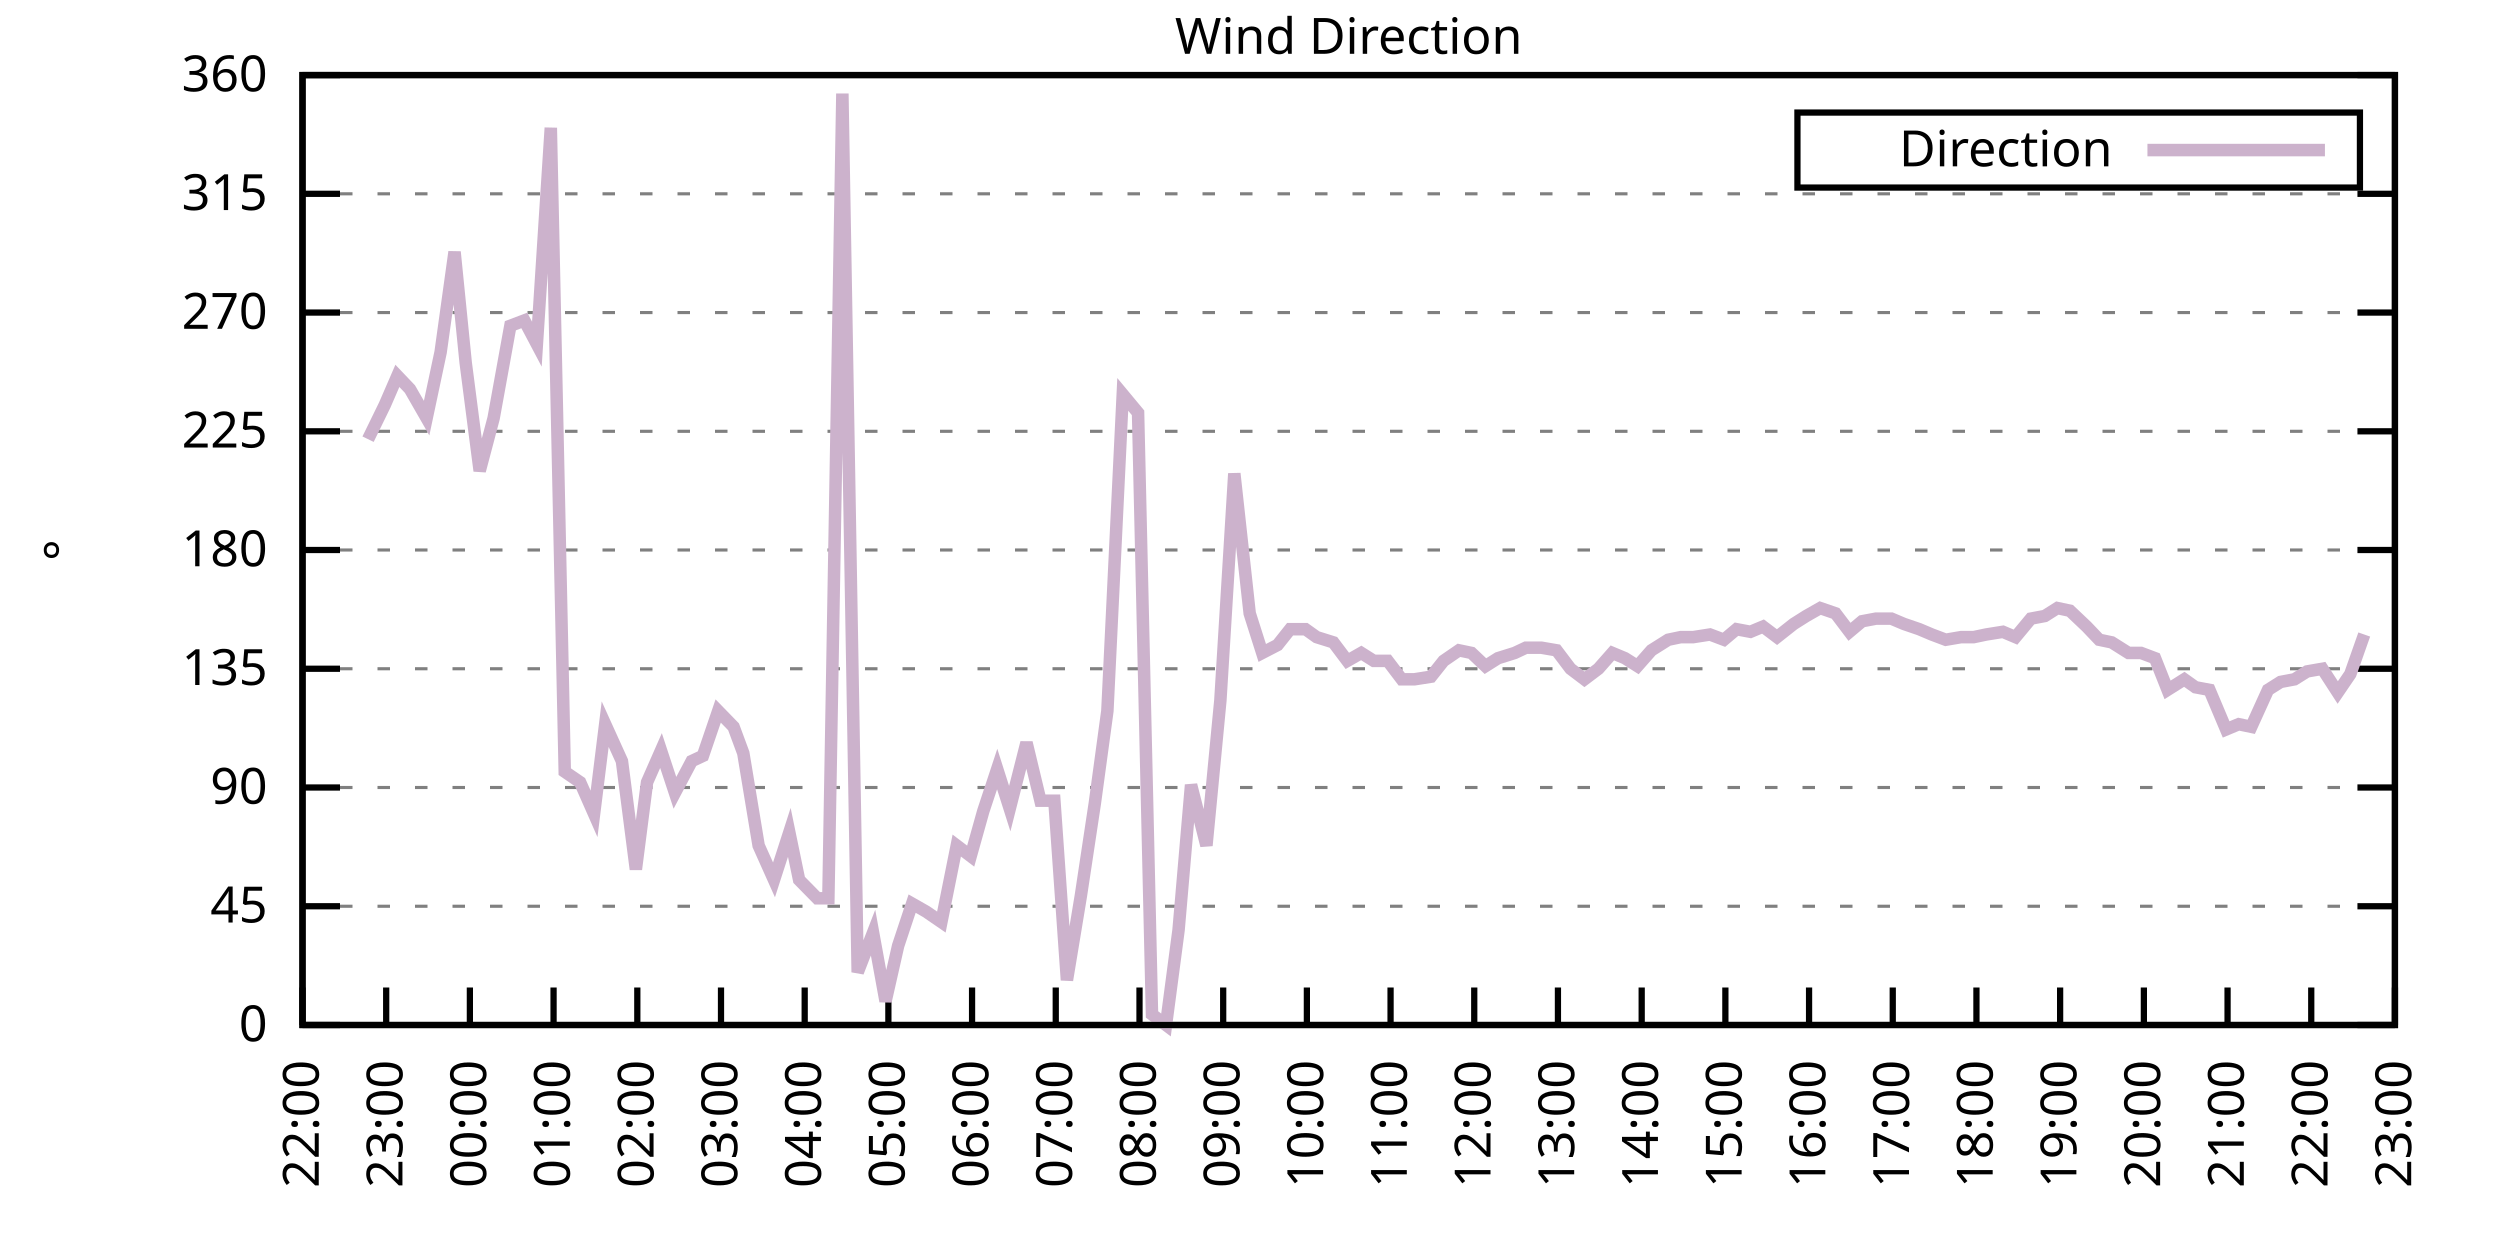
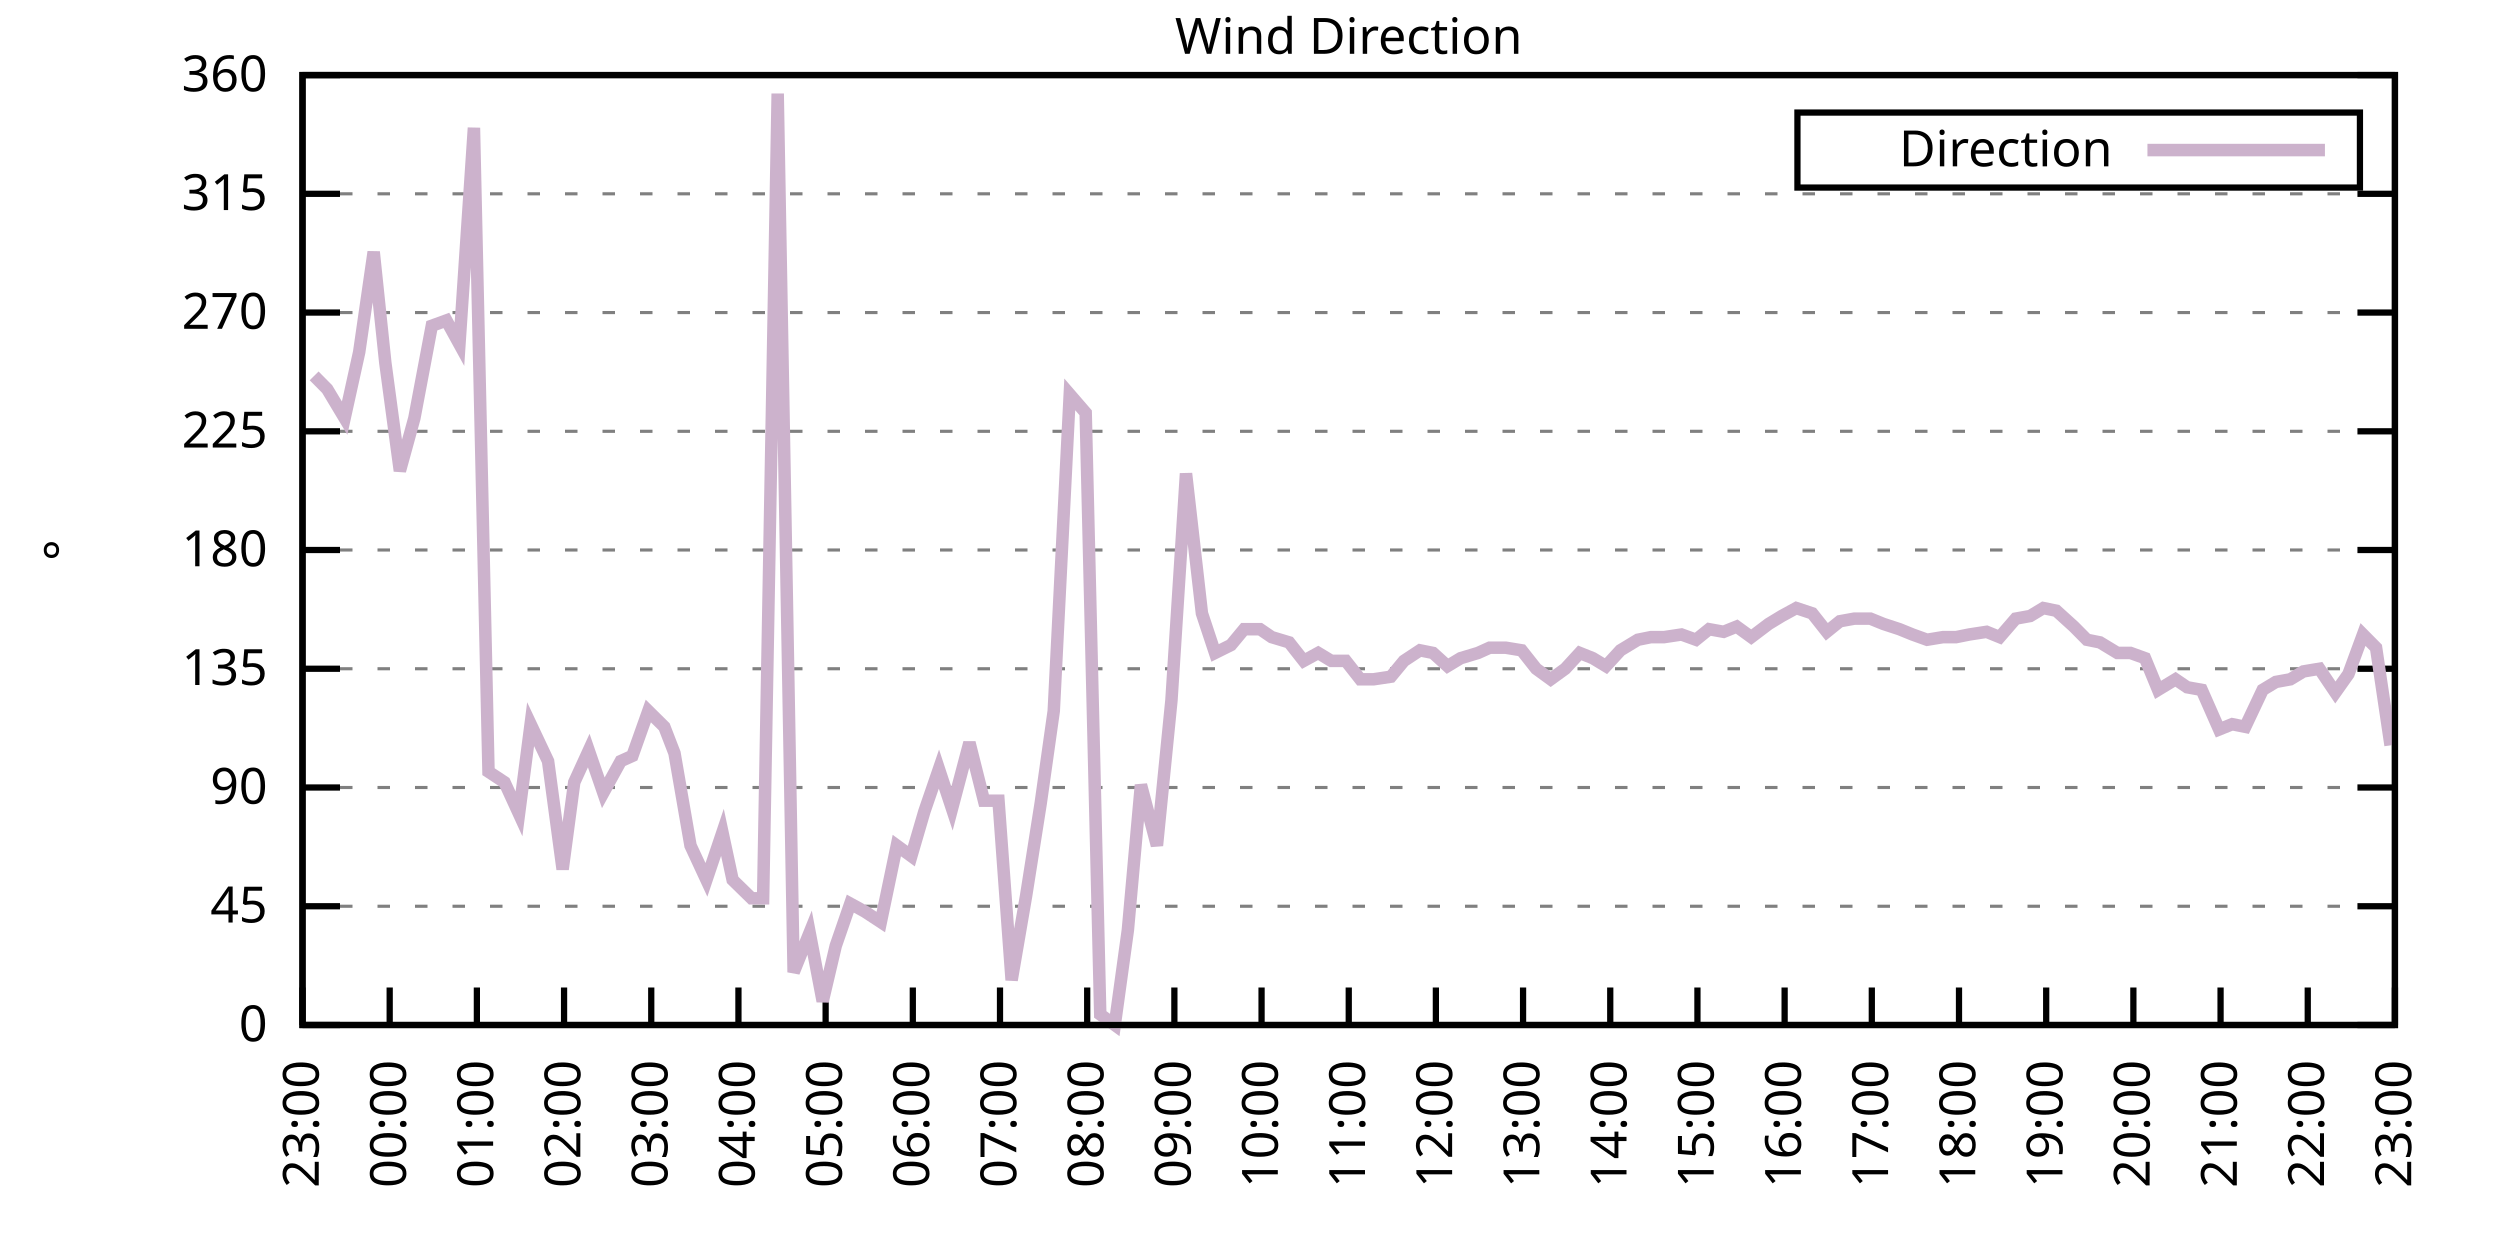
<svg xmlns="http://www.w3.org/2000/svg" xmlns:xlink="http://www.w3.org/1999/xlink" width="400" height="200" viewBox="0 0 400 200">
  <g id="gnuplot_canvas">
    <rect x="0" y="0" width="400" height="200" fill="none" />
    <defs>
      <circle id="gpDot" r="0.5" stroke-width="0.5" stroke="currentColor" />
      <path id="gpPt0" stroke-width="0.333" stroke="currentColor" d="M-1,0 h2 M0,-1 v2" />
      <path id="gpPt1" stroke-width="0.333" stroke="currentColor" d="M-1,-1 L1,1 M1,-1 L-1,1" />
      <path id="gpPt2" stroke-width="0.333" stroke="currentColor" d="M-1,0 L1,0 M0,-1 L0,1 M-1,-1 L1,1 M-1,1 L1,-1" />
      <rect id="gpPt3" stroke-width="0.333" stroke="currentColor" x="-1" y="-1" width="2" height="2" />
      <rect id="gpPt4" stroke-width="0.333" stroke="currentColor" fill="currentColor" x="-1" y="-1" width="2" height="2" />
      <circle id="gpPt5" stroke-width="0.333" stroke="currentColor" cx="0" cy="0" r="1" />
      <use xlink:href="#gpPt5" id="gpPt6" fill="currentColor" stroke="none" />
      <path id="gpPt7" stroke-width="0.333" stroke="currentColor" d="M0,-1.33 L-1.33,0.67 L1.33,0.67 z" />
      <use xlink:href="#gpPt7" id="gpPt8" fill="currentColor" stroke="none" />
      <use xlink:href="#gpPt7" id="gpPt9" stroke="currentColor" transform="rotate(180)" />
      <use xlink:href="#gpPt9" id="gpPt10" fill="currentColor" stroke="none" />
      <use xlink:href="#gpPt3" id="gpPt11" stroke="currentColor" transform="rotate(45)" />
      <use xlink:href="#gpPt11" id="gpPt12" fill="currentColor" stroke="none" />
      <path id="gpPt13" stroke-width="0.333" stroke="currentColor" d="M0,1.330 L1.265,0.411 L0.782,-1.067 L-0.782,-1.076 L-1.265,0.411 z" />
      <use xlink:href="#gpPt13" id="gpPt14" fill="currentColor" stroke="none" />
      <filter id="textbox" filterUnits="objectBoundingBox" x="0" y="0" height="1" width="1">
        <feFlood flood-color="white" flood-opacity="1" result="bgnd" />
        <feComposite in="SourceGraphic" in2="bgnd" operator="atop" />
      </filter>
      <filter id="greybox" filterUnits="objectBoundingBox" x="0" y="0" height="1" width="1">
        <feFlood flood-color="lightgrey" flood-opacity="1" result="grey" />
        <feComposite in="SourceGraphic" in2="grey" operator="atop" />
      </filter>
    </defs>
    <g fill="none" color="white" stroke="currentColor" stroke-width="1.00" stroke-linecap="butt" stroke-linejoin="miter">
</g>
    <g fill="none" color="black" stroke="currentColor" stroke-width="1.00" stroke-linecap="butt" stroke-linejoin="miter">
      <g stroke="none" shape-rendering="crispEdges">
        <polygon fill="rgb(255, 255, 255)" points="48.40,164.00 383.18,164.00 383.18,12.02 48.40,12.02 " />
      </g>
    </g>
    <g fill="none" color="black" stroke="currentColor" stroke-width="1.00" stroke-linecap="butt" stroke-linejoin="miter">
</g>
    <g fill="none" color="black" stroke="black" stroke-width="0.50" stroke-linecap="butt" stroke-linejoin="miter">
</g>
    <g fill="none" color="gray" stroke="currentColor" stroke-width="0.50" stroke-linecap="butt" stroke-linejoin="miter">
      <path stroke="gray" stroke-dasharray="2,4" class="gridline" d="M48.40,164.00 L383.19,164.00  " />
    </g>
    <g fill="none" color="gray" stroke="gray" stroke-width="1.00" stroke-linecap="butt" stroke-linejoin="miter">
</g>
    <g fill="none" color="black" stroke="currentColor" stroke-width="1.00" stroke-linecap="butt" stroke-linejoin="miter">
      <path stroke="black" d="M48.40,164.00 L54.40,164.00 M383.19,164.00 L377.19,164.00  " />
      <g transform="translate(42.80,166.60)" stroke="none" fill="black" font-family="Sans" font-size="8.00" text-anchor="end">
        <text>
          <tspan font-family="Sans"> 0</tspan>
        </text>
      </g>
    </g>
    <g fill="none" color="black" stroke="currentColor" stroke-width="1.00" stroke-linecap="butt" stroke-linejoin="miter">
</g>
    <g fill="none" color="black" stroke="black" stroke-width="0.50" stroke-linecap="butt" stroke-linejoin="miter">
</g>
    <g fill="none" color="gray" stroke="currentColor" stroke-width="0.50" stroke-linecap="butt" stroke-linejoin="miter">
      <path stroke="gray" stroke-dasharray="2,4" class="gridline" d="M48.40,145.00 L383.19,145.00  " />
    </g>
    <g fill="none" color="gray" stroke="gray" stroke-width="1.00" stroke-linecap="butt" stroke-linejoin="miter">
</g>
    <g fill="none" color="black" stroke="currentColor" stroke-width="1.00" stroke-linecap="butt" stroke-linejoin="miter">
      <path stroke="black" d="M48.40,145.00 L54.40,145.00 M383.19,145.00 L377.19,145.00  " />
      <g transform="translate(42.80,147.60)" stroke="none" fill="black" font-family="Sans" font-size="8.00" text-anchor="end">
        <text>
          <tspan font-family="Sans"> 45</tspan>
        </text>
      </g>
    </g>
    <g fill="none" color="black" stroke="currentColor" stroke-width="1.00" stroke-linecap="butt" stroke-linejoin="miter">
</g>
    <g fill="none" color="black" stroke="black" stroke-width="0.50" stroke-linecap="butt" stroke-linejoin="miter">
</g>
    <g fill="none" color="gray" stroke="currentColor" stroke-width="0.50" stroke-linecap="butt" stroke-linejoin="miter">
      <path stroke="gray" stroke-dasharray="2,4" class="gridline" d="M48.40,126.00 L383.19,126.00  " />
    </g>
    <g fill="none" color="gray" stroke="gray" stroke-width="1.00" stroke-linecap="butt" stroke-linejoin="miter">
</g>
    <g fill="none" color="black" stroke="currentColor" stroke-width="1.00" stroke-linecap="butt" stroke-linejoin="miter">
      <path stroke="black" d="M48.40,126.00 L54.40,126.00 M383.19,126.00 L377.19,126.00  " />
      <g transform="translate(42.80,128.60)" stroke="none" fill="black" font-family="Sans" font-size="8.00" text-anchor="end">
        <text>
          <tspan font-family="Sans"> 90</tspan>
        </text>
      </g>
    </g>
    <g fill="none" color="black" stroke="currentColor" stroke-width="1.00" stroke-linecap="butt" stroke-linejoin="miter">
</g>
    <g fill="none" color="black" stroke="black" stroke-width="0.50" stroke-linecap="butt" stroke-linejoin="miter">
</g>
    <g fill="none" color="gray" stroke="currentColor" stroke-width="0.50" stroke-linecap="butt" stroke-linejoin="miter">
      <path stroke="gray" stroke-dasharray="2,4" class="gridline" d="M48.40,107.00 L383.19,107.00  " />
    </g>
    <g fill="none" color="gray" stroke="gray" stroke-width="1.00" stroke-linecap="butt" stroke-linejoin="miter">
</g>
    <g fill="none" color="black" stroke="currentColor" stroke-width="1.00" stroke-linecap="butt" stroke-linejoin="miter">
      <path stroke="black" d="M48.40,107.00 L54.40,107.00 M383.19,107.00 L377.19,107.00  " />
      <g transform="translate(42.80,109.60)" stroke="none" fill="black" font-family="Sans" font-size="8.00" text-anchor="end">
        <text>
          <tspan font-family="Sans"> 135</tspan>
        </text>
      </g>
    </g>
    <g fill="none" color="black" stroke="currentColor" stroke-width="1.00" stroke-linecap="butt" stroke-linejoin="miter">
</g>
    <g fill="none" color="black" stroke="black" stroke-width="0.50" stroke-linecap="butt" stroke-linejoin="miter">
</g>
    <g fill="none" color="gray" stroke="currentColor" stroke-width="0.50" stroke-linecap="butt" stroke-linejoin="miter">
      <path stroke="gray" stroke-dasharray="2,4" class="gridline" d="M48.40,88.00 L383.19,88.00  " />
    </g>
    <g fill="none" color="gray" stroke="gray" stroke-width="1.00" stroke-linecap="butt" stroke-linejoin="miter">
</g>
    <g fill="none" color="black" stroke="currentColor" stroke-width="1.00" stroke-linecap="butt" stroke-linejoin="miter">
      <path stroke="black" d="M48.40,88.00 L54.40,88.00 M383.19,88.00 L377.19,88.00  " />
      <g transform="translate(42.80,90.60)" stroke="none" fill="black" font-family="Sans" font-size="8.00" text-anchor="end">
        <text>
          <tspan font-family="Sans"> 180</tspan>
        </text>
      </g>
    </g>
    <g fill="none" color="black" stroke="currentColor" stroke-width="1.00" stroke-linecap="butt" stroke-linejoin="miter">
</g>
    <g fill="none" color="black" stroke="black" stroke-width="0.50" stroke-linecap="butt" stroke-linejoin="miter">
</g>
    <g fill="none" color="gray" stroke="currentColor" stroke-width="0.50" stroke-linecap="butt" stroke-linejoin="miter">
      <path stroke="gray" stroke-dasharray="2,4" class="gridline" d="M48.40,69.01 L383.19,69.01  " />
    </g>
    <g fill="none" color="gray" stroke="gray" stroke-width="1.00" stroke-linecap="butt" stroke-linejoin="miter">
</g>
    <g fill="none" color="black" stroke="currentColor" stroke-width="1.00" stroke-linecap="butt" stroke-linejoin="miter">
      <path stroke="black" d="M48.40,69.01 L54.40,69.01 M383.19,69.01 L377.19,69.01  " />
      <g transform="translate(42.80,71.61)" stroke="none" fill="black" font-family="Sans" font-size="8.00" text-anchor="end">
        <text>
          <tspan font-family="Sans"> 225</tspan>
        </text>
      </g>
    </g>
    <g fill="none" color="black" stroke="currentColor" stroke-width="1.00" stroke-linecap="butt" stroke-linejoin="miter">
</g>
    <g fill="none" color="black" stroke="black" stroke-width="0.50" stroke-linecap="butt" stroke-linejoin="miter">
</g>
    <g fill="none" color="gray" stroke="currentColor" stroke-width="0.50" stroke-linecap="butt" stroke-linejoin="miter">
      <path stroke="gray" stroke-dasharray="2,4" class="gridline" d="M48.40,50.01 L383.19,50.01  " />
    </g>
    <g fill="none" color="gray" stroke="gray" stroke-width="1.00" stroke-linecap="butt" stroke-linejoin="miter">
</g>
    <g fill="none" color="black" stroke="currentColor" stroke-width="1.00" stroke-linecap="butt" stroke-linejoin="miter">
      <path stroke="black" d="M48.40,50.01 L54.40,50.01 M383.19,50.01 L377.19,50.01  " />
      <g transform="translate(42.80,52.61)" stroke="none" fill="black" font-family="Sans" font-size="8.00" text-anchor="end">
        <text>
          <tspan font-family="Sans"> 270</tspan>
        </text>
      </g>
    </g>
    <g fill="none" color="black" stroke="currentColor" stroke-width="1.00" stroke-linecap="butt" stroke-linejoin="miter">
</g>
    <g fill="none" color="black" stroke="black" stroke-width="0.50" stroke-linecap="butt" stroke-linejoin="miter">
</g>
    <g fill="none" color="gray" stroke="currentColor" stroke-width="0.50" stroke-linecap="butt" stroke-linejoin="miter">
      <path stroke="gray" stroke-dasharray="2,4" class="gridline" d="M48.40,31.01 L383.19,31.01  " />
    </g>
    <g fill="none" color="gray" stroke="gray" stroke-width="1.00" stroke-linecap="butt" stroke-linejoin="miter">
</g>
    <g fill="none" color="black" stroke="currentColor" stroke-width="1.00" stroke-linecap="butt" stroke-linejoin="miter">
      <path stroke="black" d="M48.40,31.01 L54.40,31.01 M383.19,31.01 L377.19,31.01  " />
      <g transform="translate(42.80,33.61)" stroke="none" fill="black" font-family="Sans" font-size="8.00" text-anchor="end">
        <text>
          <tspan font-family="Sans"> 315</tspan>
        </text>
      </g>
    </g>
    <g fill="none" color="black" stroke="currentColor" stroke-width="1.00" stroke-linecap="butt" stroke-linejoin="miter">
</g>
    <g fill="none" color="black" stroke="black" stroke-width="0.50" stroke-linecap="butt" stroke-linejoin="miter">
</g>
    <g fill="none" color="gray" stroke="currentColor" stroke-width="0.50" stroke-linecap="butt" stroke-linejoin="miter">
      <path stroke="gray" stroke-dasharray="2,4" class="gridline" d="M48.40,12.01 L383.19,12.01  " />
    </g>
    <g fill="none" color="gray" stroke="gray" stroke-width="1.00" stroke-linecap="butt" stroke-linejoin="miter">
</g>
    <g fill="none" color="black" stroke="currentColor" stroke-width="1.00" stroke-linecap="butt" stroke-linejoin="miter">
      <path stroke="black" d="M48.40,12.01 L54.40,12.01 M383.19,12.01 L377.19,12.01  " />
      <g transform="translate(42.80,14.61)" stroke="none" fill="black" font-family="Sans" font-size="8.00" text-anchor="end">
        <text>
          <tspan font-family="Sans"> 360</tspan>
        </text>
      </g>
    </g>
    <g fill="none" color="black" stroke="currentColor" stroke-width="1.00" stroke-linecap="butt" stroke-linejoin="miter">
      <path stroke="black" d="M48.40,164.00 L48.40,158.00  " />
      <g transform="translate(51.00,169.60) rotate(270.00)" stroke="none" fill="black" font-family="Sans" font-size="8.00" text-anchor="end">
        <text>
-           <tspan font-family="Sans">22:00</tspan>
-         </text>
-       </g>
-     </g>
-     <g fill="none" color="black" stroke="currentColor" stroke-width="1.00" stroke-linecap="butt" stroke-linejoin="miter">
-       <path stroke="black" d="M61.79,164.00 L61.79,158.00  " />
-       <g transform="translate(64.39,169.60) rotate(270.00)" stroke="none" fill="black" font-family="Sans" font-size="8.00" text-anchor="end">
-         <text>
          <tspan font-family="Sans">23:00</tspan>
        </text>
      </g>
    </g>
    <g fill="none" color="black" stroke="currentColor" stroke-width="1.00" stroke-linecap="butt" stroke-linejoin="miter">
-       <path stroke="black" d="M75.18,164.00 L75.18,158.00  " />
-       <g transform="translate(77.78,169.60) rotate(270.00)" stroke="none" fill="black" font-family="Sans" font-size="8.00" text-anchor="end">
+       <path stroke="black" d="M62.35,164.00 L62.35,158.00  " />
+       <g transform="translate(64.95,169.60) rotate(270.00)" stroke="none" fill="black" font-family="Sans" font-size="8.00" text-anchor="end">
        <text>
          <tspan font-family="Sans">00:00</tspan>
        </text>
      </g>
    </g>
    <g fill="none" color="black" stroke="currentColor" stroke-width="1.00" stroke-linecap="butt" stroke-linejoin="miter">
-       <path stroke="black" d="M88.57,164.00 L88.57,158.00  " />
-       <g transform="translate(91.17,169.60) rotate(270.00)" stroke="none" fill="black" font-family="Sans" font-size="8.00" text-anchor="end">
+       <path stroke="black" d="M76.30,164.00 L76.30,158.00  " />
+       <g transform="translate(78.90,169.60) rotate(270.00)" stroke="none" fill="black" font-family="Sans" font-size="8.00" text-anchor="end">
        <text>
          <tspan font-family="Sans">01:00</tspan>
        </text>
      </g>
    </g>
    <g fill="none" color="black" stroke="currentColor" stroke-width="1.00" stroke-linecap="butt" stroke-linejoin="miter">
-       <path stroke="black" d="M101.97,164.00 L101.97,158.00  " />
-       <g transform="translate(104.57,169.60) rotate(270.00)" stroke="none" fill="black" font-family="Sans" font-size="8.00" text-anchor="end">
+       <path stroke="black" d="M90.25,164.00 L90.25,158.00  " />
+       <g transform="translate(92.85,169.60) rotate(270.00)" stroke="none" fill="black" font-family="Sans" font-size="8.00" text-anchor="end">
        <text>
          <tspan font-family="Sans">02:00</tspan>
        </text>
      </g>
    </g>
    <g fill="none" color="black" stroke="currentColor" stroke-width="1.00" stroke-linecap="butt" stroke-linejoin="miter">
-       <path stroke="black" d="M115.36,164.00 L115.36,158.00  " />
-       <g transform="translate(117.96,169.60) rotate(270.00)" stroke="none" fill="black" font-family="Sans" font-size="8.00" text-anchor="end">
+       <path stroke="black" d="M104.20,164.00 L104.20,158.00  " />
+       <g transform="translate(106.80,169.60) rotate(270.00)" stroke="none" fill="black" font-family="Sans" font-size="8.00" text-anchor="end">
        <text>
          <tspan font-family="Sans">03:00</tspan>
        </text>
      </g>
    </g>
    <g fill="none" color="black" stroke="currentColor" stroke-width="1.00" stroke-linecap="butt" stroke-linejoin="miter">
-       <path stroke="black" d="M128.75,164.00 L128.75,158.00  " />
-       <g transform="translate(131.35,169.60) rotate(270.00)" stroke="none" fill="black" font-family="Sans" font-size="8.00" text-anchor="end">
+       <path stroke="black" d="M118.15,164.00 L118.15,158.00  " />
+       <g transform="translate(120.75,169.60) rotate(270.00)" stroke="none" fill="black" font-family="Sans" font-size="8.00" text-anchor="end">
        <text>
          <tspan font-family="Sans">04:00</tspan>
        </text>
      </g>
    </g>
    <g fill="none" color="black" stroke="currentColor" stroke-width="1.00" stroke-linecap="butt" stroke-linejoin="miter">
-       <path stroke="black" d="M142.14,164.00 L142.14,158.00  " />
-       <g transform="translate(144.74,169.60) rotate(270.00)" stroke="none" fill="black" font-family="Sans" font-size="8.00" text-anchor="end">
+       <path stroke="black" d="M132.10,164.00 L132.10,158.00  " />
+       <g transform="translate(134.70,169.60) rotate(270.00)" stroke="none" fill="black" font-family="Sans" font-size="8.00" text-anchor="end">
        <text>
          <tspan font-family="Sans">05:00</tspan>
        </text>
      </g>
    </g>
    <g fill="none" color="black" stroke="currentColor" stroke-width="1.00" stroke-linecap="butt" stroke-linejoin="miter">
-       <path stroke="black" d="M155.53,164.00 L155.53,158.00  " />
-       <g transform="translate(158.13,169.60) rotate(270.00)" stroke="none" fill="black" font-family="Sans" font-size="8.00" text-anchor="end">
+       <path stroke="black" d="M146.05,164.00 L146.05,158.00  " />
+       <g transform="translate(148.65,169.60) rotate(270.00)" stroke="none" fill="black" font-family="Sans" font-size="8.00" text-anchor="end">
        <text>
          <tspan font-family="Sans">06:00</tspan>
        </text>
      </g>
    </g>
    <g fill="none" color="black" stroke="currentColor" stroke-width="1.00" stroke-linecap="butt" stroke-linejoin="miter">
-       <path stroke="black" d="M168.92,164.00 L168.92,158.00  " />
-       <g transform="translate(171.52,169.60) rotate(270.00)" stroke="none" fill="black" font-family="Sans" font-size="8.00" text-anchor="end">
+       <path stroke="black" d="M160.00,164.00 L160.00,158.00  " />
+       <g transform="translate(162.60,169.60) rotate(270.00)" stroke="none" fill="black" font-family="Sans" font-size="8.00" text-anchor="end">
        <text>
          <tspan font-family="Sans">07:00</tspan>
        </text>
      </g>
    </g>
    <g fill="none" color="black" stroke="currentColor" stroke-width="1.00" stroke-linecap="butt" stroke-linejoin="miter">
-       <path stroke="black" d="M182.32,164.00 L182.32,158.00  " />
-       <g transform="translate(184.92,169.60) rotate(270.00)" stroke="none" fill="black" font-family="Sans" font-size="8.00" text-anchor="end">
+       <path stroke="black" d="M173.95,164.00 L173.95,158.00  " />
+       <g transform="translate(176.55,169.60) rotate(270.00)" stroke="none" fill="black" font-family="Sans" font-size="8.00" text-anchor="end">
        <text>
          <tspan font-family="Sans">08:00</tspan>
        </text>
      </g>
    </g>
    <g fill="none" color="black" stroke="currentColor" stroke-width="1.00" stroke-linecap="butt" stroke-linejoin="miter">
-       <path stroke="black" d="M195.71,164.00 L195.71,158.00  " />
-       <g transform="translate(198.31,169.60) rotate(270.00)" stroke="none" fill="black" font-family="Sans" font-size="8.00" text-anchor="end">
+       <path stroke="black" d="M187.90,164.00 L187.90,158.00  " />
+       <g transform="translate(190.50,169.60) rotate(270.00)" stroke="none" fill="black" font-family="Sans" font-size="8.00" text-anchor="end">
        <text>
          <tspan font-family="Sans">09:00</tspan>
        </text>
      </g>
    </g>
    <g fill="none" color="black" stroke="currentColor" stroke-width="1.00" stroke-linecap="butt" stroke-linejoin="miter">
-       <path stroke="black" d="M209.10,164.00 L209.10,158.00  " />
-       <g transform="translate(211.70,169.60) rotate(270.00)" stroke="none" fill="black" font-family="Sans" font-size="8.00" text-anchor="end">
+       <path stroke="black" d="M201.85,164.00 L201.85,158.00  " />
+       <g transform="translate(204.45,169.60) rotate(270.00)" stroke="none" fill="black" font-family="Sans" font-size="8.00" text-anchor="end">
        <text>
          <tspan font-family="Sans">10:00</tspan>
        </text>
      </g>
    </g>
    <g fill="none" color="black" stroke="currentColor" stroke-width="1.00" stroke-linecap="butt" stroke-linejoin="miter">
-       <path stroke="black" d="M222.49,164.00 L222.49,158.00  " />
-       <g transform="translate(225.09,169.60) rotate(270.00)" stroke="none" fill="black" font-family="Sans" font-size="8.00" text-anchor="end">
+       <path stroke="black" d="M215.80,164.00 L215.80,158.00  " />
+       <g transform="translate(218.40,169.60) rotate(270.00)" stroke="none" fill="black" font-family="Sans" font-size="8.00" text-anchor="end">
        <text>
          <tspan font-family="Sans">11:00</tspan>
        </text>
      </g>
    </g>
    <g fill="none" color="black" stroke="currentColor" stroke-width="1.00" stroke-linecap="butt" stroke-linejoin="miter">
-       <path stroke="black" d="M235.88,164.00 L235.88,158.00  " />
-       <g transform="translate(238.48,169.60) rotate(270.00)" stroke="none" fill="black" font-family="Sans" font-size="8.00" text-anchor="end">
+       <path stroke="black" d="M229.74,164.00 L229.74,158.00  " />
+       <g transform="translate(232.34,169.60) rotate(270.00)" stroke="none" fill="black" font-family="Sans" font-size="8.00" text-anchor="end">
        <text>
          <tspan font-family="Sans">12:00</tspan>
        </text>
      </g>
    </g>
    <g fill="none" color="black" stroke="currentColor" stroke-width="1.00" stroke-linecap="butt" stroke-linejoin="miter">
-       <path stroke="black" d="M249.27,164.00 L249.27,158.00  " />
-       <g transform="translate(251.87,169.60) rotate(270.00)" stroke="none" fill="black" font-family="Sans" font-size="8.00" text-anchor="end">
+       <path stroke="black" d="M243.69,164.00 L243.69,158.00  " />
+       <g transform="translate(246.29,169.60) rotate(270.00)" stroke="none" fill="black" font-family="Sans" font-size="8.00" text-anchor="end">
        <text>
          <tspan font-family="Sans">13:00</tspan>
        </text>
      </g>
    </g>
    <g fill="none" color="black" stroke="currentColor" stroke-width="1.00" stroke-linecap="butt" stroke-linejoin="miter">
-       <path stroke="black" d="M262.67,164.00 L262.67,158.00  " />
-       <g transform="translate(265.27,169.60) rotate(270.00)" stroke="none" fill="black" font-family="Sans" font-size="8.00" text-anchor="end">
+       <path stroke="black" d="M257.64,164.00 L257.64,158.00  " />
+       <g transform="translate(260.24,169.60) rotate(270.00)" stroke="none" fill="black" font-family="Sans" font-size="8.00" text-anchor="end">
        <text>
          <tspan font-family="Sans">14:00</tspan>
        </text>
      </g>
    </g>
    <g fill="none" color="black" stroke="currentColor" stroke-width="1.00" stroke-linecap="butt" stroke-linejoin="miter">
-       <path stroke="black" d="M276.06,164.00 L276.06,158.00  " />
-       <g transform="translate(278.66,169.60) rotate(270.00)" stroke="none" fill="black" font-family="Sans" font-size="8.00" text-anchor="end">
+       <path stroke="black" d="M271.59,164.00 L271.59,158.00  " />
+       <g transform="translate(274.19,169.60) rotate(270.00)" stroke="none" fill="black" font-family="Sans" font-size="8.00" text-anchor="end">
        <text>
          <tspan font-family="Sans">15:00</tspan>
        </text>
      </g>
    </g>
    <g fill="none" color="black" stroke="currentColor" stroke-width="1.00" stroke-linecap="butt" stroke-linejoin="miter">
-       <path stroke="black" d="M289.45,164.00 L289.45,158.00  " />
-       <g transform="translate(292.05,169.60) rotate(270.00)" stroke="none" fill="black" font-family="Sans" font-size="8.00" text-anchor="end">
+       <path stroke="black" d="M285.54,164.00 L285.54,158.00  " />
+       <g transform="translate(288.14,169.60) rotate(270.00)" stroke="none" fill="black" font-family="Sans" font-size="8.00" text-anchor="end">
        <text>
          <tspan font-family="Sans">16:00</tspan>
        </text>
      </g>
    </g>
    <g fill="none" color="black" stroke="currentColor" stroke-width="1.00" stroke-linecap="butt" stroke-linejoin="miter">
-       <path stroke="black" d="M302.84,164.00 L302.84,158.00  " />
-       <g transform="translate(305.44,169.60) rotate(270.00)" stroke="none" fill="black" font-family="Sans" font-size="8.00" text-anchor="end">
+       <path stroke="black" d="M299.49,164.00 L299.49,158.00  " />
+       <g transform="translate(302.09,169.60) rotate(270.00)" stroke="none" fill="black" font-family="Sans" font-size="8.00" text-anchor="end">
        <text>
          <tspan font-family="Sans">17:00</tspan>
        </text>
      </g>
    </g>
    <g fill="none" color="black" stroke="currentColor" stroke-width="1.00" stroke-linecap="butt" stroke-linejoin="miter">
-       <path stroke="black" d="M316.23,164.00 L316.23,158.00  " />
-       <g transform="translate(318.83,169.60) rotate(270.00)" stroke="none" fill="black" font-family="Sans" font-size="8.00" text-anchor="end">
+       <path stroke="black" d="M313.44,164.00 L313.44,158.00  " />
+       <g transform="translate(316.04,169.60) rotate(270.00)" stroke="none" fill="black" font-family="Sans" font-size="8.00" text-anchor="end">
        <text>
          <tspan font-family="Sans">18:00</tspan>
        </text>
      </g>
    </g>
    <g fill="none" color="black" stroke="currentColor" stroke-width="1.00" stroke-linecap="butt" stroke-linejoin="miter">
-       <path stroke="black" d="M329.62,164.00 L329.62,158.00  " />
-       <g transform="translate(332.22,169.60) rotate(270.00)" stroke="none" fill="black" font-family="Sans" font-size="8.00" text-anchor="end">
+       <path stroke="black" d="M327.39,164.00 L327.39,158.00  " />
+       <g transform="translate(329.99,169.60) rotate(270.00)" stroke="none" fill="black" font-family="Sans" font-size="8.00" text-anchor="end">
        <text>
          <tspan font-family="Sans">19:00</tspan>
        </text>
      </g>
    </g>
    <g fill="none" color="black" stroke="currentColor" stroke-width="1.00" stroke-linecap="butt" stroke-linejoin="miter">
-       <path stroke="black" d="M343.02,164.00 L343.02,158.00  " />
-       <g transform="translate(345.62,169.60) rotate(270.00)" stroke="none" fill="black" font-family="Sans" font-size="8.00" text-anchor="end">
+       <path stroke="black" d="M341.34,164.00 L341.34,158.00  " />
+       <g transform="translate(343.94,169.60) rotate(270.00)" stroke="none" fill="black" font-family="Sans" font-size="8.00" text-anchor="end">
        <text>
          <tspan font-family="Sans">20:00</tspan>
        </text>
      </g>
    </g>
    <g fill="none" color="black" stroke="currentColor" stroke-width="1.00" stroke-linecap="butt" stroke-linejoin="miter">
-       <path stroke="black" d="M356.41,164.00 L356.41,158.00  " />
-       <g transform="translate(359.01,169.60) rotate(270.00)" stroke="none" fill="black" font-family="Sans" font-size="8.00" text-anchor="end">
+       <path stroke="black" d="M355.29,164.00 L355.29,158.00  " />
+       <g transform="translate(357.89,169.60) rotate(270.00)" stroke="none" fill="black" font-family="Sans" font-size="8.00" text-anchor="end">
        <text>
          <tspan font-family="Sans">21:00</tspan>
        </text>
      </g>
    </g>
    <g fill="none" color="black" stroke="currentColor" stroke-width="1.00" stroke-linecap="butt" stroke-linejoin="miter">
-       <path stroke="black" d="M369.80,164.00 L369.80,158.00  " />
-       <g transform="translate(372.40,169.60) rotate(270.00)" stroke="none" fill="black" font-family="Sans" font-size="8.00" text-anchor="end">
+       <path stroke="black" d="M369.24,164.00 L369.24,158.00  " />
+       <g transform="translate(371.84,169.60) rotate(270.00)" stroke="none" fill="black" font-family="Sans" font-size="8.00" text-anchor="end">
        <text>
          <tspan font-family="Sans">22:00</tspan>
        </text>
      </g>
    </g>
    <g fill="none" color="black" stroke="currentColor" stroke-width="1.00" stroke-linecap="butt" stroke-linejoin="miter">
      <path stroke="black" d="M383.19,164.00 L383.19,158.00  " />
      <g transform="translate(385.79,169.60) rotate(270.00)" stroke="none" fill="black" font-family="Sans" font-size="8.00" text-anchor="end">
        <text>
          <tspan font-family="Sans">23:00</tspan>
        </text>
      </g>
    </g>
    <g fill="none" color="black" stroke="currentColor" stroke-width="1.00" stroke-linecap="butt" stroke-linejoin="miter">
</g>
    <g fill="none" color="black" stroke="currentColor" stroke-width="1.00" stroke-linecap="butt" stroke-linejoin="miter">
      <path stroke="black" d="M48.40,12.01 L48.40,164.00 L383.19,164.00 L383.19,12.01 L48.40,12.01 Z  " />
    </g>
    <g fill="none" color="black" stroke="currentColor" stroke-width="1.00" stroke-linecap="butt" stroke-linejoin="miter">
</g>
    <g fill="none" color="black" stroke="currentColor" stroke-width="1.00" stroke-linecap="butt" stroke-linejoin="miter">
      <path stroke="black" d="M287.59,30.01 L287.59,18.01 L377.59,18.01 L377.59,30.01 L287.59,30.01 Z  " />
    </g>
    <g id="Wind_direction_plot_1">
      <g fill="none" color="white" stroke="black" stroke-width="2.00" stroke-linecap="butt" stroke-linejoin="miter">
</g>
      <g fill="none" color="black" stroke="currentColor" stroke-width="2.00" stroke-linecap="butt" stroke-linejoin="miter">
        <g transform="translate(337.99,26.61)" stroke="none" fill="black" font-family="Sans" font-size="8.00" text-anchor="end">
          <text>
            <tspan font-family="Sans">Direction</tspan>
          </text>
        </g>
      </g>
      <g fill="none" color="black" stroke="currentColor" stroke-width="2.00" stroke-linecap="butt" stroke-linejoin="miter">
-         <path stroke="rgb(204, 178, 204)" d="M343.59,24.01 L371.99,24.01 M58.89,70.27 L61.57,64.78 L63.58,60.14 L65.59,62.25 L68.26,66.90 L70.50,56.34   L72.73,40.30 L74.51,58.03 L76.75,75.34 L78.98,66.90 L81.66,52.12 L83.89,51.27 L85.90,55.07 L88.13,20.45   L90.36,123.47 L92.82,125.16 L95.05,130.22 L96.83,115.87 L99.51,121.78 L101.74,139.09 L103.53,125.16 L105.76,120.09   L107.99,126.85 L110.67,121.78 L112.46,120.94 L114.91,113.76 L117.37,116.29 L118.93,120.51 L121.38,135.29 L123.84,140.78   L126.29,133.18 L127.86,140.78 L130.76,143.73 L132.54,143.73 L134.78,14.97 L137.23,155.56 L139.69,149.22 L141.69,160.20   L143.70,151.33 L145.94,144.58 L148.17,145.85 L150.62,147.53 L153.08,135.29 L155.31,136.98 L157.32,129.80 L159.55,123.05   L161.56,129.38 L164.24,118.83 L166.47,128.11 L168.70,128.11 L170.71,156.82 L172.94,143.31 L175.17,128.54 L177.18,113.76   L179.64,63.10 L182.09,66.05 L184.32,162.31 L186.56,164.00 L188.57,148.80 L190.57,125.58 L193.03,135.29 L195.26,112.07   L197.49,75.76 L199.95,98.14 L201.96,104.47 L204.41,103.20 L206.42,100.67 L208.88,100.67 L210.66,101.94 L213.34,102.78   L215.57,105.74 L217.80,104.47 L219.81,105.74 L222.04,105.74 L224.28,108.69 L226.29,108.69 L228.96,108.27 L230.97,105.74   L233.43,104.05 L235.44,104.47 L237.67,106.58 L239.68,105.31 L242.36,104.47 L244.14,103.63 L246.60,103.63 L249.05,104.05   L251.28,107.00 L253.51,108.69 L255.75,107.00 L257.98,104.47 L259.99,105.31 L262.00,106.58 L264.23,104.05 L266.91,102.36   L268.92,101.94 L270.92,101.94 L273.60,101.52 L275.83,102.36 L277.84,100.67 L280.07,101.09 L282.08,100.25 L284.32,101.94   L286.99,99.83 L289.00,98.56 L291.23,97.29 L293.69,98.14 L295.92,101.09 L297.93,99.40 L300.16,98.98 L302.62,98.98   L304.63,99.83 L307.08,100.67 L309.09,101.52 L311.32,102.36 L313.78,101.94 L315.79,101.94 L317.79,101.52 L320.47,101.09   L322.48,101.94 L324.94,98.98 L327.17,98.56 L329.18,97.29 L331.19,97.72 L333.86,100.25 L335.87,102.36 L337.88,102.78   L340.56,104.47 L342.57,104.47 L344.80,105.31 L346.81,110.38 L349.49,108.69 L351.27,109.96 L353.51,110.38 L356.18,116.71   L358.19,115.87 L360.20,116.29 L362.88,110.38 L364.89,109.11 L367.12,108.69 L369.13,107.43 L371.58,107.00 L374.04,110.80   L376.05,107.85 L378.28,101.52  " />
+         <path stroke="rgb(204, 178, 204)" d="M343.59,24.01 L371.99,24.01 M50.26,60.14 L52.35,62.25 L55.14,66.90 L57.47,56.34 L59.79,40.30 L61.65,58.03   L63.98,75.34 L66.30,66.90 L69.09,52.12 L71.42,51.27 L73.51,55.07 L75.83,20.45 L78.16,123.47 L80.72,125.16   L83.04,130.22 L84.90,115.87 L87.69,121.78 L90.02,139.09 L91.88,125.16 L94.20,120.09 L96.53,126.85 L99.32,121.78   L101.18,120.94 L103.73,113.76 L106.29,116.29 L107.92,120.51 L110.48,135.29 L113.03,140.78 L115.59,133.18 L117.22,140.78   L120.24,143.73 L122.10,143.73 L124.43,14.97 L126.98,155.56 L129.54,149.22 L131.63,160.20 L133.72,151.33 L136.05,144.58   L138.37,145.85 L140.93,147.53 L143.49,135.29 L145.81,136.98 L147.91,129.80 L150.23,123.05 L152.32,129.38 L155.11,118.83   L157.44,128.11 L159.76,128.11 L161.86,156.82 L164.18,143.31 L166.51,128.54 L168.60,113.76 L171.16,63.10 L173.71,66.05   L176.04,162.31 L178.36,164.00 L180.46,148.80 L182.55,125.58 L185.11,135.29 L187.43,112.07 L189.76,75.76 L192.31,98.14   L194.41,104.47 L196.96,103.20 L199.06,100.67 L201.61,100.67 L203.47,101.94 L206.26,102.78 L208.59,105.74 L210.91,104.47   L213.01,105.74 L215.33,105.74 L217.65,108.69 L219.75,108.69 L222.54,108.27 L224.63,105.74 L227.19,104.05 L229.28,104.47   L231.60,106.58 L233.70,105.31 L236.49,104.47 L238.35,103.63 L240.90,103.63 L243.46,104.05 L245.79,107.00 L248.11,108.69   L250.44,107.00 L252.76,104.47 L254.85,105.31 L256.95,106.58 L259.27,104.05 L262.06,102.36 L264.15,101.94 L266.25,101.94   L269.04,101.52 L271.36,102.36 L273.45,100.67 L275.78,101.09 L277.87,100.25 L280.20,101.94 L282.99,99.83 L285.08,98.56   L287.40,97.29 L289.96,98.14 L292.29,101.09 L294.38,99.40 L296.70,98.98 L299.26,98.98 L301.35,99.83 L303.91,100.67   L306.00,101.52 L308.33,102.36 L310.88,101.94 L312.98,101.94 L315.07,101.52 L317.86,101.09 L319.95,101.94 L322.51,98.98   L324.83,98.56 L326.93,97.29 L329.02,97.72 L331.81,100.25 L333.90,102.36 L335.99,102.78 L338.78,104.47 L340.88,104.47   L343.20,105.31 L345.29,110.38 L348.08,108.69 L349.94,109.96 L352.27,110.38 L355.06,116.71 L357.15,115.87 L359.24,116.29   L362.03,110.38 L364.13,109.11 L366.45,108.69 L368.54,107.43 L371.10,107.00 L373.66,110.80 L375.75,107.85 L378.08,101.52   L380.17,103.63 L382.49,119.25  " />
      </g>
    </g>
    <g fill="none" color="black" stroke="currentColor" stroke-width="2.00" stroke-linecap="butt" stroke-linejoin="miter">
</g>
    <g fill="none" color="black" stroke="black" stroke-width="1.00" stroke-linecap="butt" stroke-linejoin="miter">
</g>
    <g fill="none" color="black" stroke="currentColor" stroke-width="1.00" stroke-linecap="butt" stroke-linejoin="miter">
      <path stroke="black" d="M48.40,12.01 L48.40,164.00 L383.19,164.00 L383.19,12.01 L48.40,12.01 Z  " />
      <g transform="translate(12.80,88.01) rotate(270.00)" stroke="none" fill="black" font-family="Sans" font-size="8.00" text-anchor="middle">
        <text>
          <tspan font-family="Sans">°</tspan>
        </text>
      </g>
    </g>
    <g fill="none" color="black" stroke="currentColor" stroke-width="1.00" stroke-linecap="butt" stroke-linejoin="miter">
</g>
    <g fill="none" color="black" stroke="currentColor" stroke-width="1.00" stroke-linecap="butt" stroke-linejoin="miter">
      <g transform="translate(215.79,8.61)" stroke="none" fill="black" font-family="Sans" font-size="8.00" text-anchor="middle">
        <text>
          <tspan font-family="Sans">Wind Direction</tspan>
        </text>
      </g>
    </g>
    <g fill="none" color="black" stroke="currentColor" stroke-width="1.00" stroke-linecap="butt" stroke-linejoin="miter">
</g>
  </g>
</svg>
